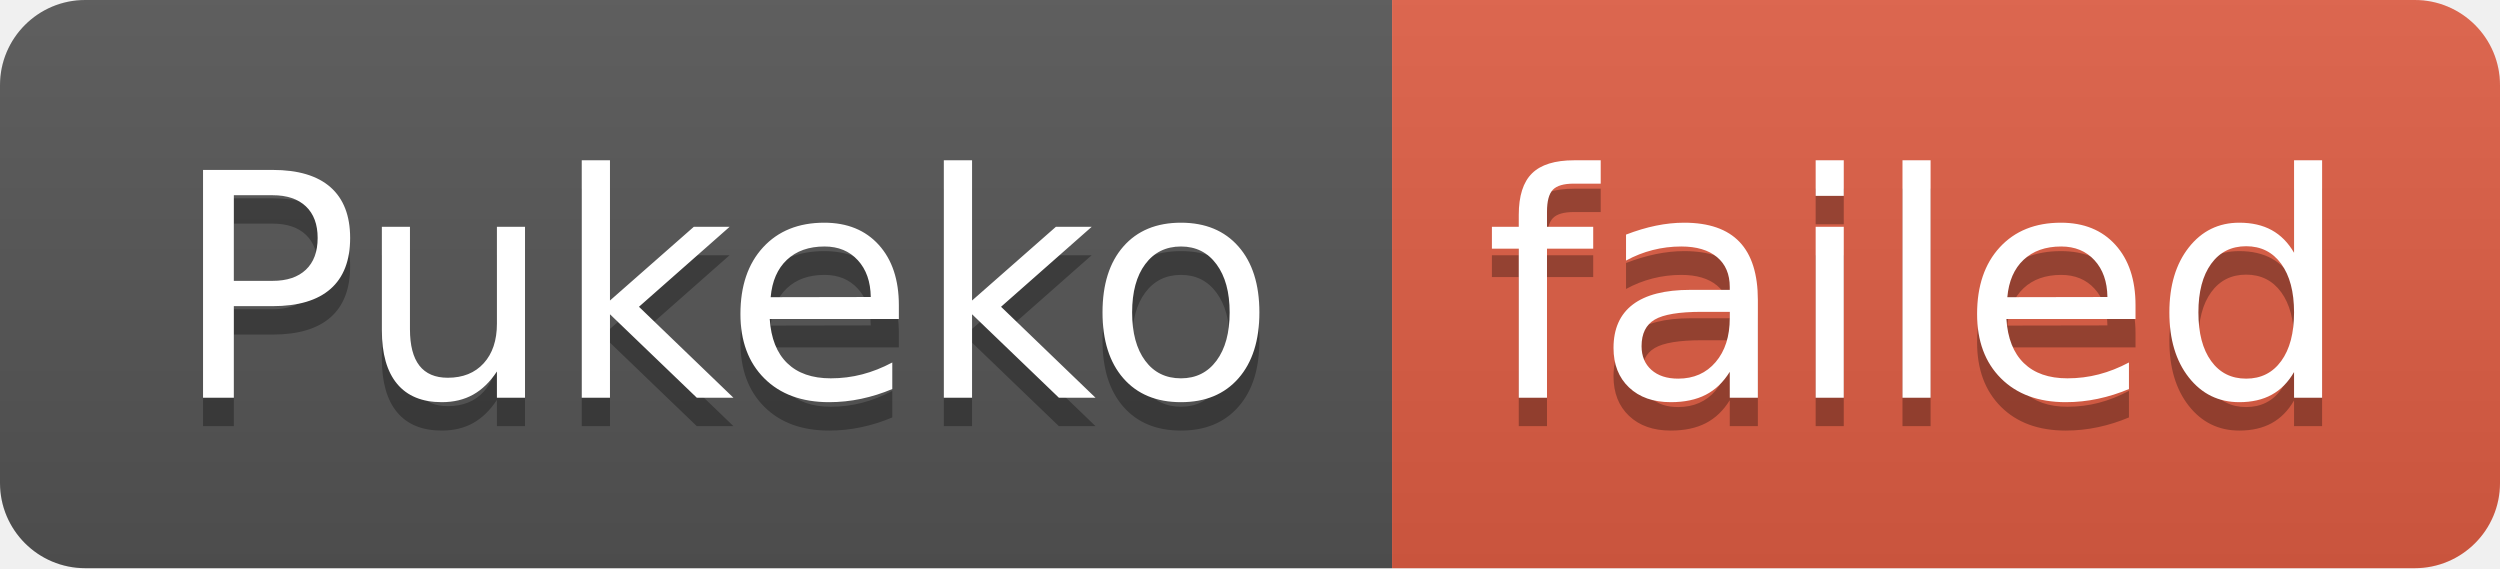
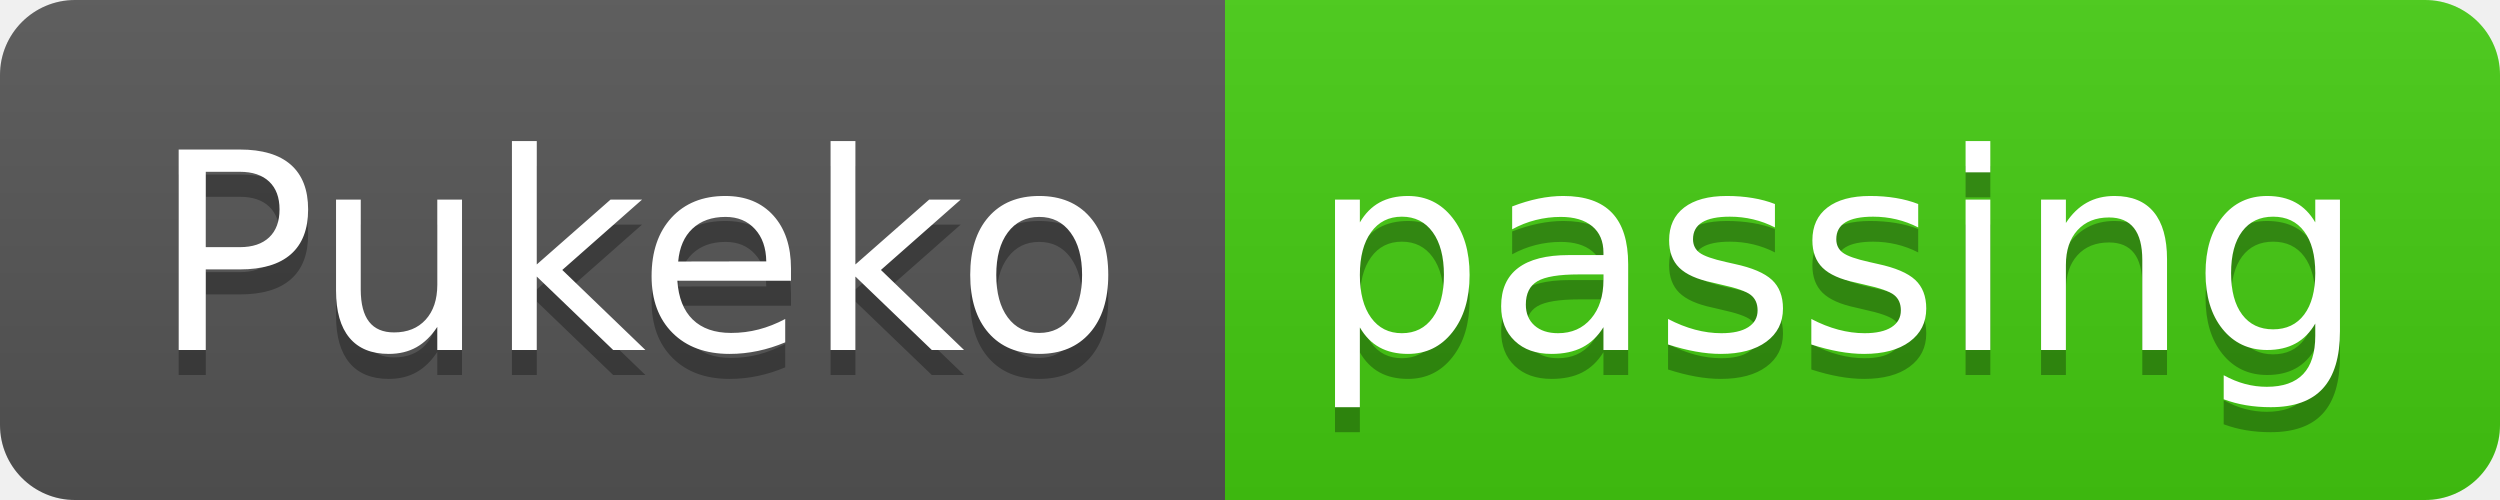
- <svg xmlns="http://www.w3.org/2000/svg" width="88" height="20" role="img" aria-label="Pukeko: failed">
+ <svg xmlns="http://www.w3.org/2000/svg" width="100" height="20" role="img" aria-label="Pukeko: passing">
  <linearGradient id="s" x2="0" y2="100%">
    <stop offset="0" stop-color="#bbb" stop-opacity=".1" />
    <stop offset="1" stop-opacity=".1" />
  </linearGradient>
  <clipPath id="r">
-     <rect width="88" height="20" rx="3" fill="#fff" />
+     <rect width="100" height="20" rx="3" fill="#fff" />
  </clipPath>
  <g clip-path="url(#r)">
    <rect width="49" height="20" fill="#555" />
-     <rect x="49" width="39" height="20" fill="#e05d44" />
-     <rect width="88" height="20" fill="url(#s)" />
+     <rect x="49" width="51" height="20" fill="#4c1" />
+     <rect width="100" height="20" fill="url(#s)" />
  </g>
  <g fill="#fff" text-anchor="middle" font-family="Verdana,Geneva,DejaVu Sans,sans-serif" text-rendering="geometricPrecision" font-size="110">
    <text aria-hidden="true" x="255" y="150" fill="#010101" fill-opacity=".3" transform="scale(.1)" textLength="390">Pukeko</text>
    <text x="255" y="140" transform="scale(.1)" fill="#fff" textLength="390">Pukeko</text>
-     <text aria-hidden="true" x="675" y="150" fill="#010101" fill-opacity=".3" transform="scale(.1)" textLength="290">failed</text>
-     <text x="675" y="140" transform="scale(.1)" fill="#fff" textLength="290">failed</text>
+     <text aria-hidden="true" x="735" y="150" fill="#010101" fill-opacity=".3" transform="scale(.1)" textLength="410">passing</text>
+     <text x="735" y="140" transform="scale(.1)" fill="#fff" textLength="410">passing</text>
  </g>
</svg>
